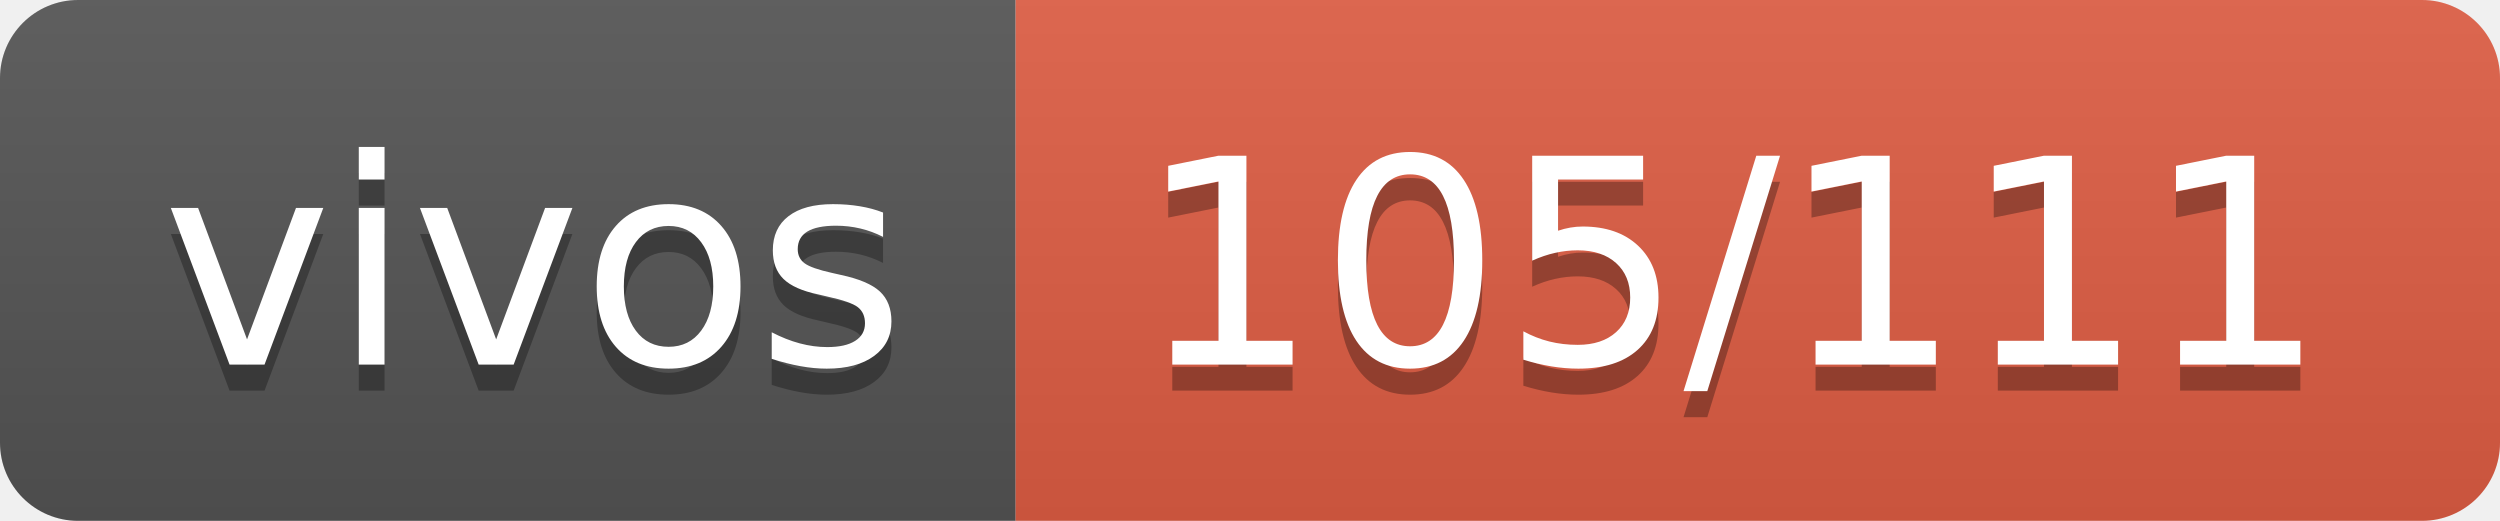
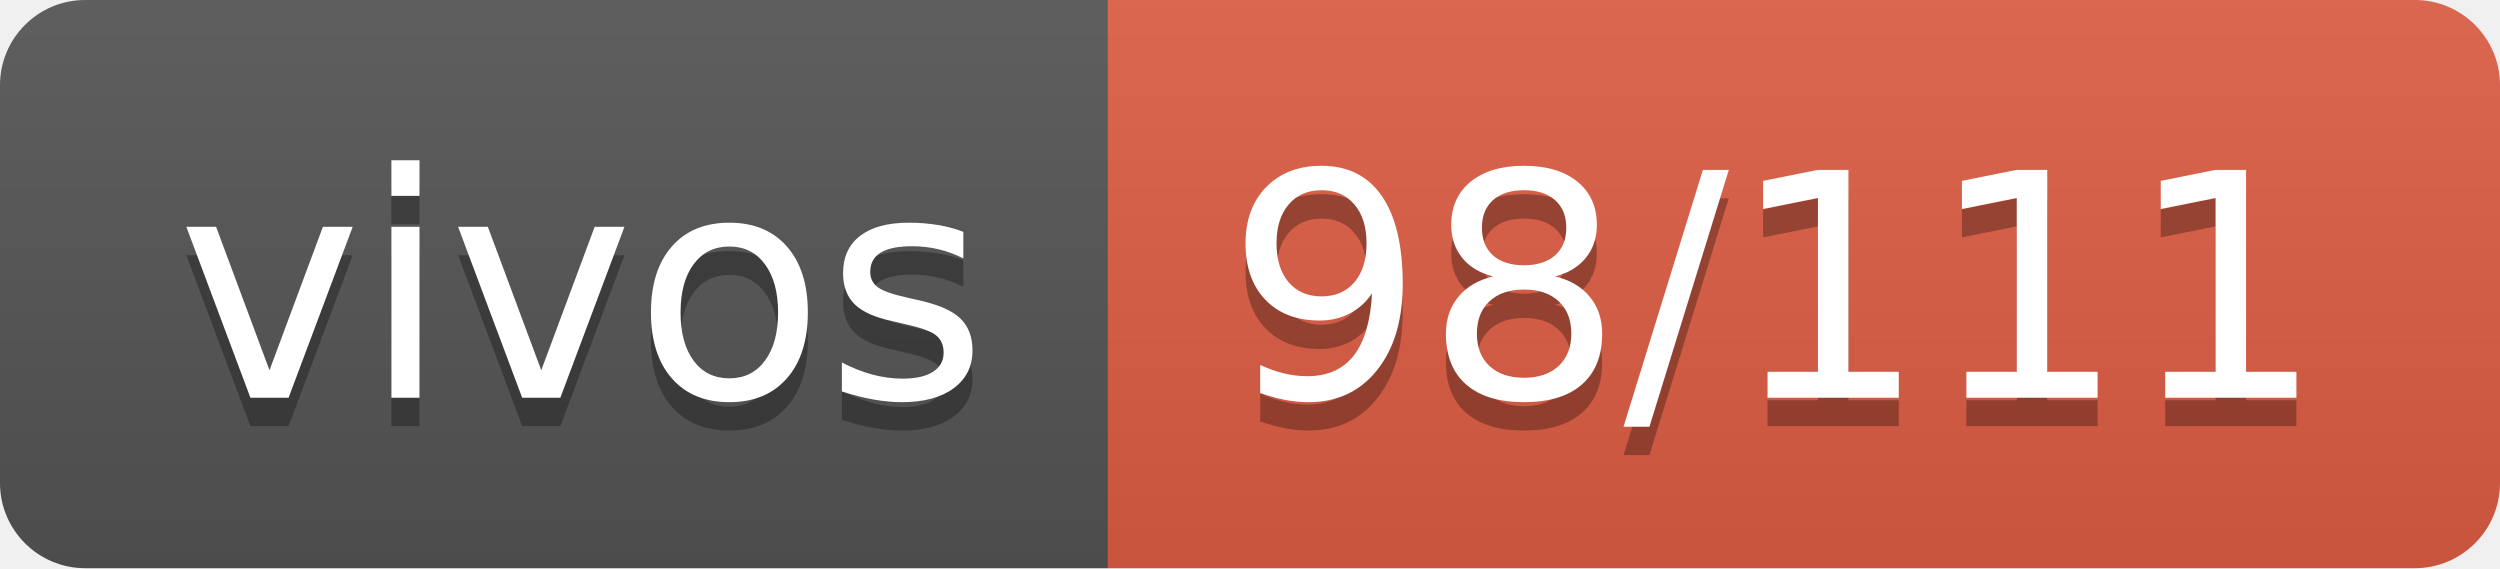
- <svg xmlns="http://www.w3.org/2000/svg" width="96" height="20" role="img" aria-label="vivos: 105/111">
+ <svg xmlns="http://www.w3.org/2000/svg" width="88" height="20" role="img" aria-label="vivos: 98/111">
  <linearGradient id="s" x2="0" y2="100%">
    <stop offset="0" stop-color="#bbb" stop-opacity=".1" />
    <stop offset="1" stop-opacity=".1" />
  </linearGradient>
  <clipPath id="r">
-     <rect width="96" height="20" rx="3" fill="#fff" />
+     <rect width="88" height="20" rx="3" fill="#fff" />
  </clipPath>
  <g clip-path="url(#r)">
    <rect width="39" height="20" fill="#555" />
-     <rect x="39" width="57" height="20" fill="#e05d44" />
-     <rect width="96" height="20" fill="url(#s)" />
+     <rect x="39" width="49" height="20" fill="#e05d44" />
+     <rect width="88" height="20" fill="url(#s)" />
  </g>
  <g fill="#fff" text-anchor="middle" font-family="Verdana,Geneva,DejaVu Sans,sans-serif" text-rendering="geometricPrecision" font-size="110">
    <text aria-hidden="true" x="205" y="150" fill="#010101" fill-opacity=".3" transform="scale(.1)" textLength="290">vivos</text>
    <text x="205" y="140" transform="scale(.1)" fill="#fff" textLength="290">vivos</text>
-     <text aria-hidden="true" x="665" y="150" fill="#010101" fill-opacity=".3" transform="scale(.1)" textLength="470">105/111</text>
-     <text x="665" y="140" transform="scale(.1)" fill="#fff" textLength="470">105/111</text>
+     <text aria-hidden="true" x="625" y="150" fill="#010101" fill-opacity=".3" transform="scale(.1)" textLength="390">98/111</text>
+     <text x="625" y="140" transform="scale(.1)" fill="#fff" textLength="390">98/111</text>
  </g>
</svg>
